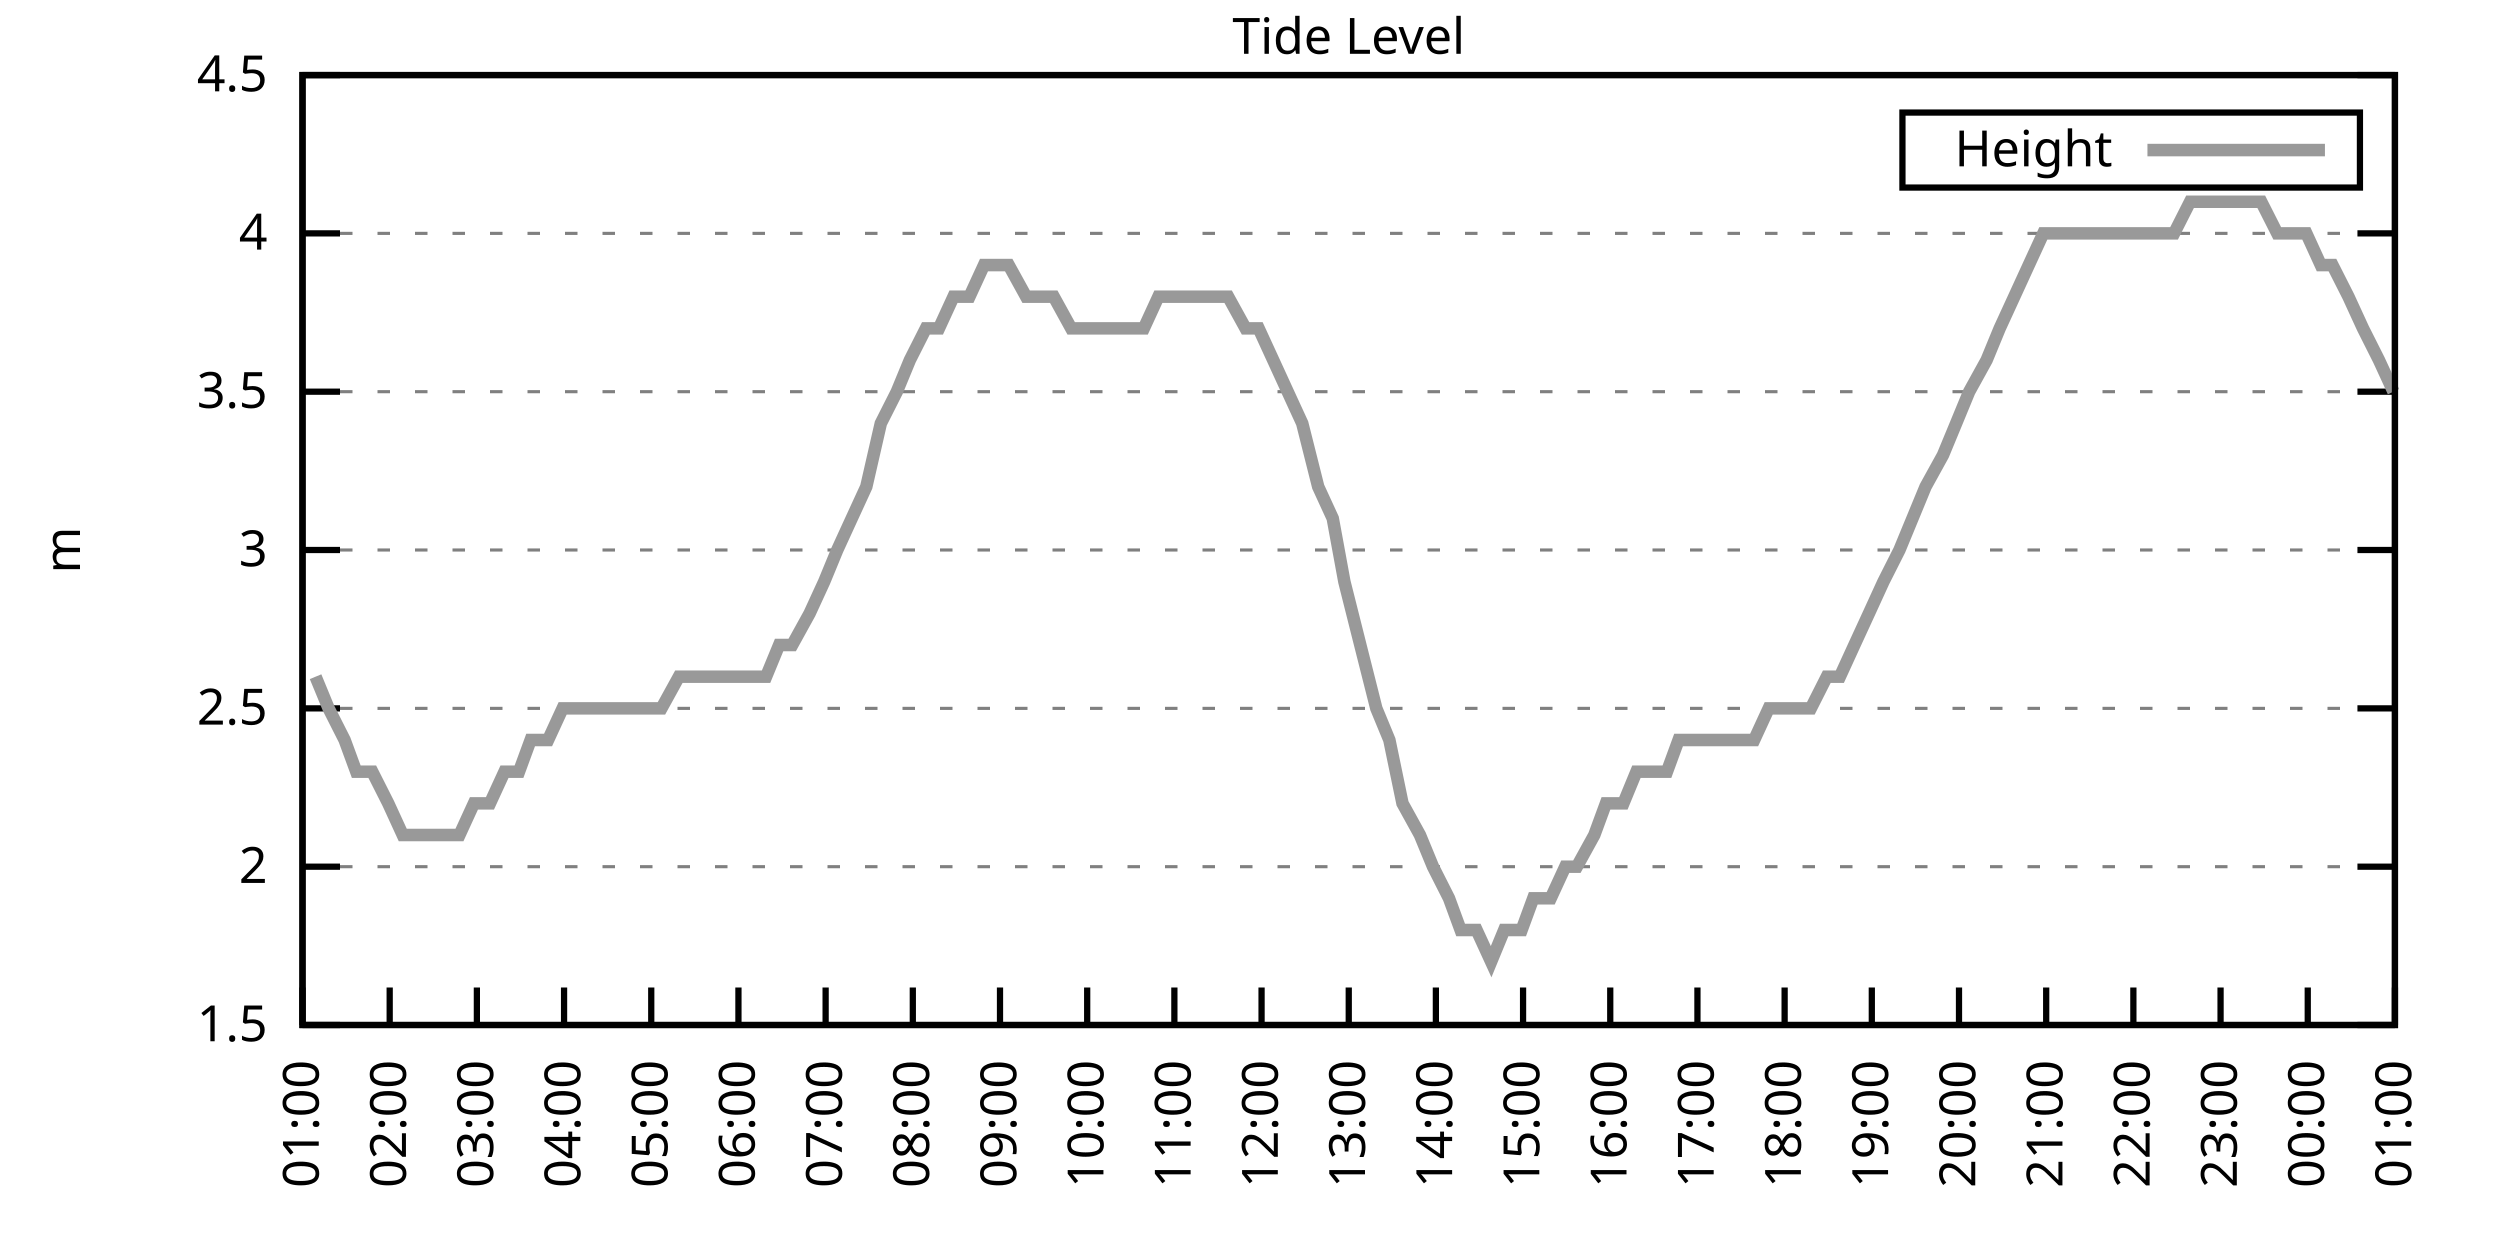
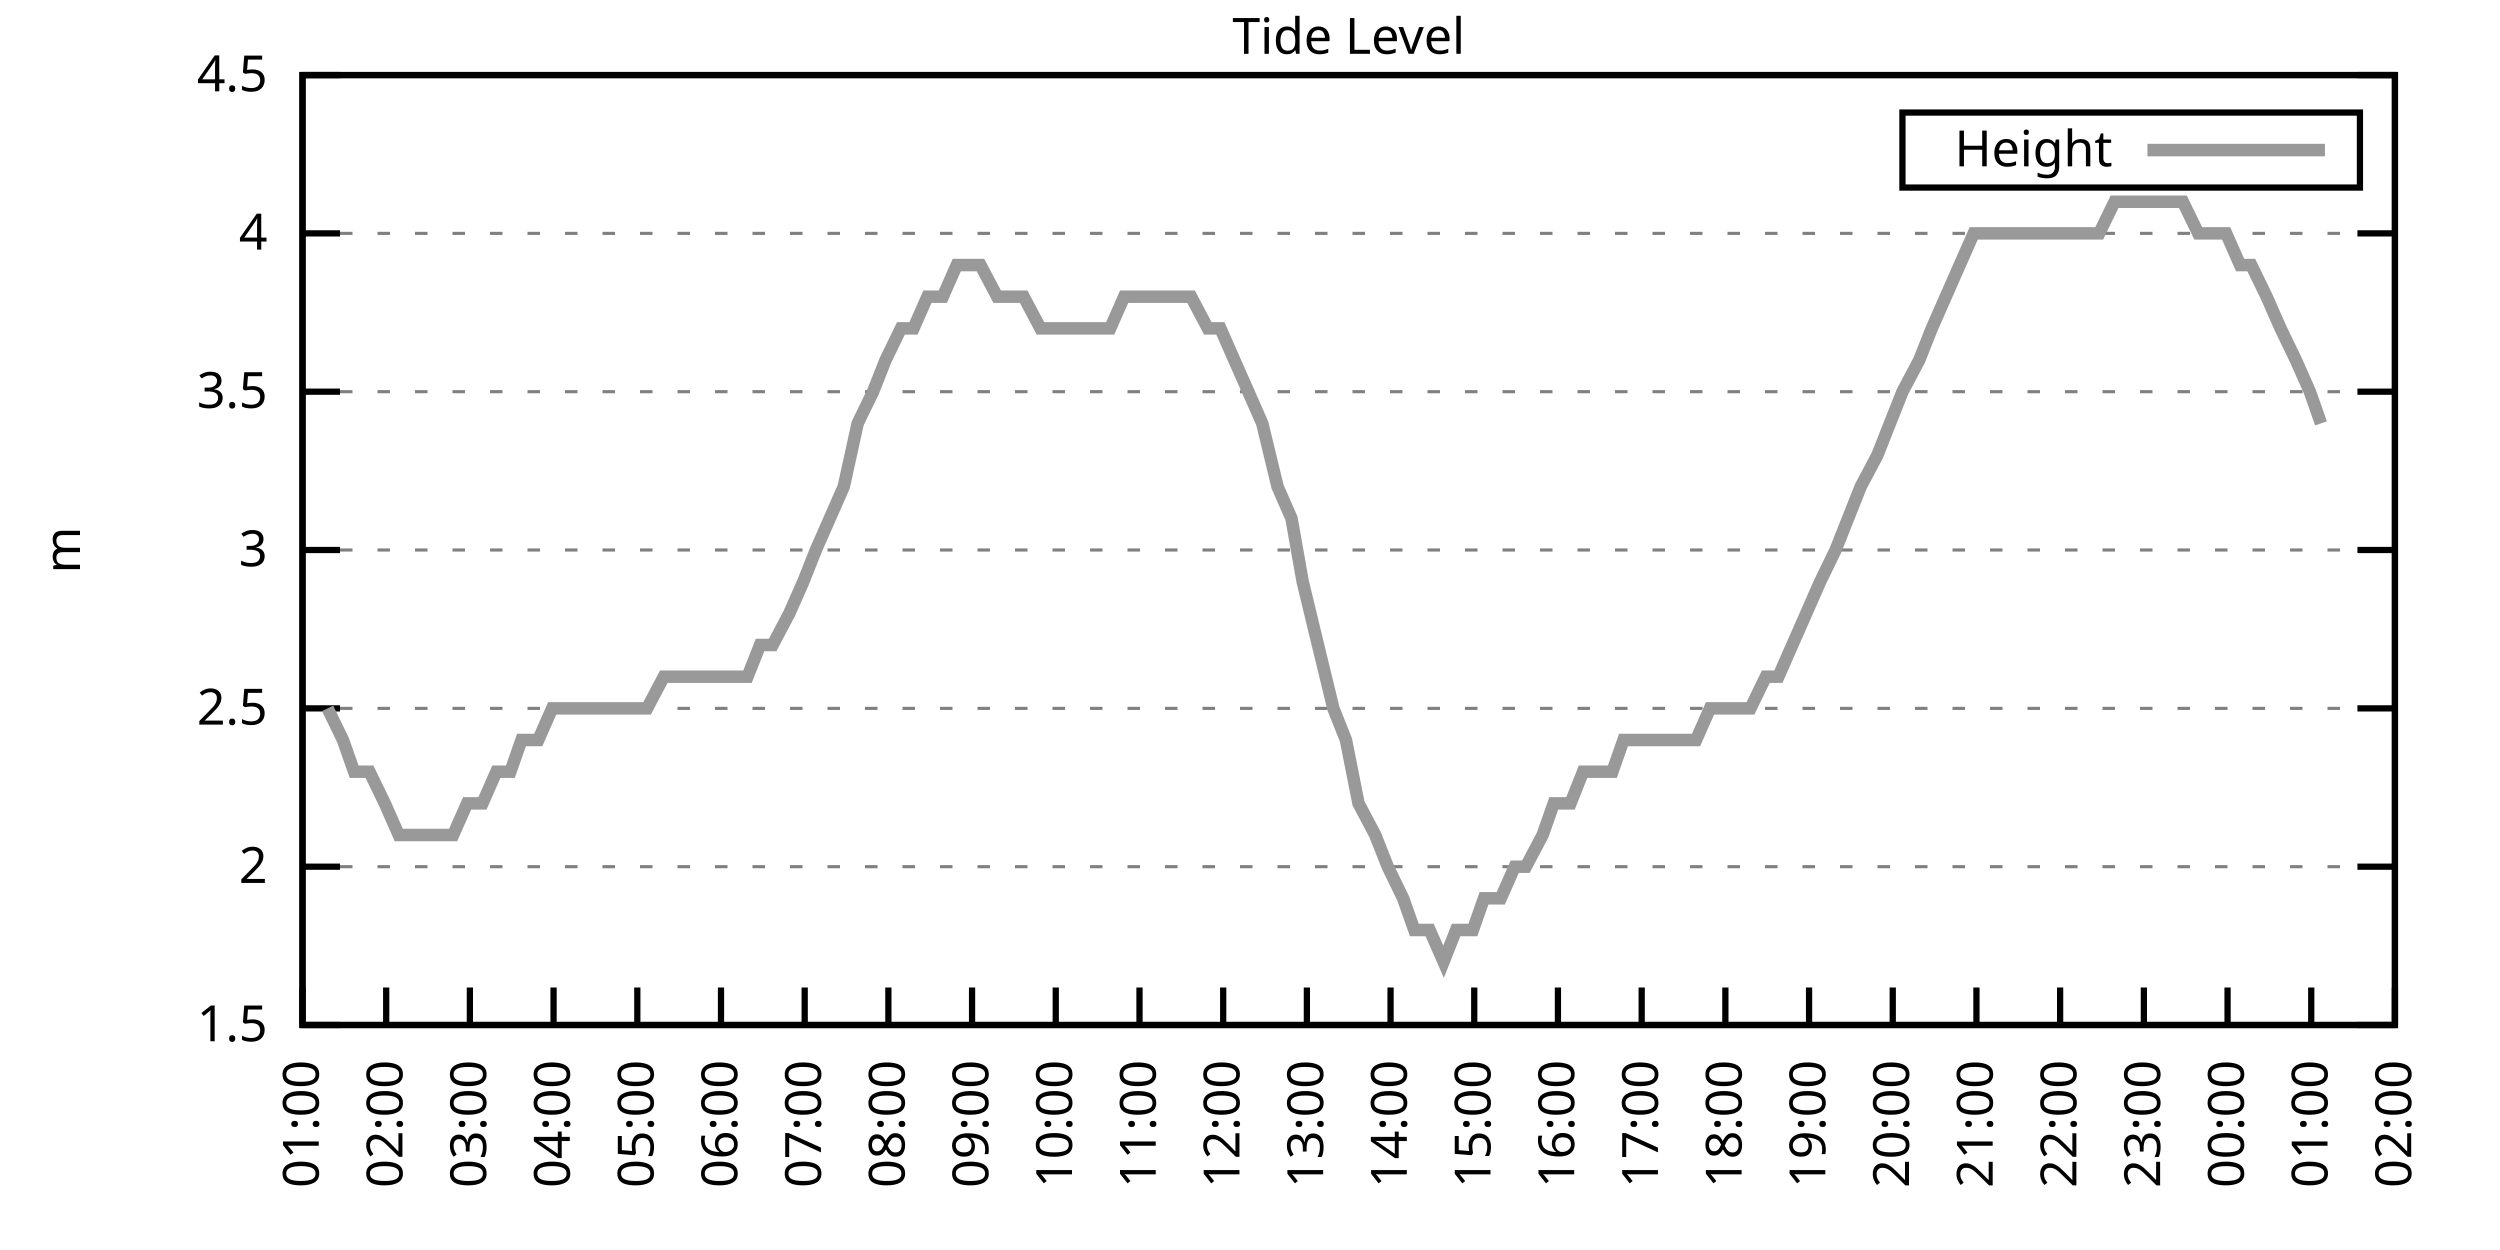
<svg xmlns="http://www.w3.org/2000/svg" xmlns:xlink="http://www.w3.org/1999/xlink" width="400" height="200" viewBox="0 0 400 200">
  <g id="gnuplot_canvas">
    <rect x="0" y="0" width="400" height="200" fill="none" />
    <defs>
      <circle id="gpDot" r="0.5" stroke-width="0.5" stroke="currentColor" />
      <path id="gpPt0" stroke-width="0.333" stroke="currentColor" d="M-1,0 h2 M0,-1 v2" />
      <path id="gpPt1" stroke-width="0.333" stroke="currentColor" d="M-1,-1 L1,1 M1,-1 L-1,1" />
      <path id="gpPt2" stroke-width="0.333" stroke="currentColor" d="M-1,0 L1,0 M0,-1 L0,1 M-1,-1 L1,1 M-1,1 L1,-1" />
      <rect id="gpPt3" stroke-width="0.333" stroke="currentColor" x="-1" y="-1" width="2" height="2" />
      <rect id="gpPt4" stroke-width="0.333" stroke="currentColor" fill="currentColor" x="-1" y="-1" width="2" height="2" />
      <circle id="gpPt5" stroke-width="0.333" stroke="currentColor" cx="0" cy="0" r="1" />
      <use xlink:href="#gpPt5" id="gpPt6" fill="currentColor" stroke="none" />
      <path id="gpPt7" stroke-width="0.333" stroke="currentColor" d="M0,-1.33 L-1.33,0.67 L1.33,0.67 z" />
      <use xlink:href="#gpPt7" id="gpPt8" fill="currentColor" stroke="none" />
      <use xlink:href="#gpPt7" id="gpPt9" stroke="currentColor" transform="rotate(180)" />
      <use xlink:href="#gpPt9" id="gpPt10" fill="currentColor" stroke="none" />
      <use xlink:href="#gpPt3" id="gpPt11" stroke="currentColor" transform="rotate(45)" />
      <use xlink:href="#gpPt11" id="gpPt12" fill="currentColor" stroke="none" />
      <path id="gpPt13" stroke-width="0.333" stroke="currentColor" d="M0,1.330 L1.265,0.411 L0.782,-1.067 L-0.782,-1.076 L-1.265,0.411 z" />
      <use xlink:href="#gpPt13" id="gpPt14" fill="currentColor" stroke="none" />
      <filter id="textbox" filterUnits="objectBoundingBox" x="0" y="0" height="1" width="1">
        <feFlood flood-color="white" flood-opacity="1" result="bgnd" />
        <feComposite in="SourceGraphic" in2="bgnd" operator="atop" />
      </filter>
      <filter id="greybox" filterUnits="objectBoundingBox" x="0" y="0" height="1" width="1">
        <feFlood flood-color="lightgrey" flood-opacity="1" result="grey" />
        <feComposite in="SourceGraphic" in2="grey" operator="atop" />
      </filter>
    </defs>
    <g fill="none" color="white" stroke="currentColor" stroke-width="1.00" stroke-linecap="butt" stroke-linejoin="miter">
</g>
    <g fill="none" color="black" stroke="currentColor" stroke-width="1.00" stroke-linecap="butt" stroke-linejoin="miter">
      <g stroke="none" shape-rendering="crispEdges">
        <polygon fill="rgb(255, 255, 255)" points="48.40,164.00 383.18,164.00 383.18,12.02 48.40,12.02 " />
      </g>
    </g>
    <g fill="none" color="black" stroke="currentColor" stroke-width="1.00" stroke-linecap="butt" stroke-linejoin="miter">
</g>
    <g fill="none" color="black" stroke="black" stroke-width="0.50" stroke-linecap="butt" stroke-linejoin="miter">
</g>
    <g fill="none" color="gray" stroke="currentColor" stroke-width="0.50" stroke-linecap="butt" stroke-linejoin="miter">
      <path stroke="gray" stroke-dasharray="2,4" class="gridline" d="M48.40,164.00 L383.19,164.00  " />
    </g>
    <g fill="none" color="gray" stroke="gray" stroke-width="1.00" stroke-linecap="butt" stroke-linejoin="miter">
</g>
    <g fill="none" color="black" stroke="currentColor" stroke-width="1.00" stroke-linecap="butt" stroke-linejoin="miter">
      <path stroke="black" d="M48.40,164.00 L54.40,164.00 M383.19,164.00 L377.19,164.00  " />
      <g transform="translate(42.80,166.60)" stroke="none" fill="black" font-family="Sans" font-size="8.00" text-anchor="end">
        <text>
          <tspan font-family="Sans"> 1.5</tspan>
        </text>
      </g>
    </g>
    <g fill="none" color="black" stroke="currentColor" stroke-width="1.00" stroke-linecap="butt" stroke-linejoin="miter">
</g>
    <g fill="none" color="black" stroke="black" stroke-width="0.50" stroke-linecap="butt" stroke-linejoin="miter">
</g>
    <g fill="none" color="gray" stroke="currentColor" stroke-width="0.50" stroke-linecap="butt" stroke-linejoin="miter">
      <path stroke="gray" stroke-dasharray="2,4" class="gridline" d="M48.40,138.67 L383.19,138.67  " />
    </g>
    <g fill="none" color="gray" stroke="gray" stroke-width="1.00" stroke-linecap="butt" stroke-linejoin="miter">
</g>
    <g fill="none" color="black" stroke="currentColor" stroke-width="1.00" stroke-linecap="butt" stroke-linejoin="miter">
      <path stroke="black" d="M48.40,138.67 L54.40,138.67 M383.19,138.67 L377.19,138.67  " />
      <g transform="translate(42.80,141.27)" stroke="none" fill="black" font-family="Sans" font-size="8.00" text-anchor="end">
        <text>
          <tspan font-family="Sans"> 2</tspan>
        </text>
      </g>
    </g>
    <g fill="none" color="black" stroke="currentColor" stroke-width="1.00" stroke-linecap="butt" stroke-linejoin="miter">
</g>
    <g fill="none" color="black" stroke="black" stroke-width="0.50" stroke-linecap="butt" stroke-linejoin="miter">
</g>
    <g fill="none" color="gray" stroke="currentColor" stroke-width="0.50" stroke-linecap="butt" stroke-linejoin="miter">
      <path stroke="gray" stroke-dasharray="2,4" class="gridline" d="M48.40,113.34 L383.19,113.34  " />
    </g>
    <g fill="none" color="gray" stroke="gray" stroke-width="1.00" stroke-linecap="butt" stroke-linejoin="miter">
</g>
    <g fill="none" color="black" stroke="currentColor" stroke-width="1.00" stroke-linecap="butt" stroke-linejoin="miter">
      <path stroke="black" d="M48.40,113.34 L54.40,113.34 M383.19,113.34 L377.19,113.34  " />
      <g transform="translate(42.80,115.94)" stroke="none" fill="black" font-family="Sans" font-size="8.00" text-anchor="end">
        <text>
          <tspan font-family="Sans"> 2.5</tspan>
        </text>
      </g>
    </g>
    <g fill="none" color="black" stroke="currentColor" stroke-width="1.00" stroke-linecap="butt" stroke-linejoin="miter">
</g>
    <g fill="none" color="black" stroke="black" stroke-width="0.50" stroke-linecap="butt" stroke-linejoin="miter">
</g>
    <g fill="none" color="gray" stroke="currentColor" stroke-width="0.50" stroke-linecap="butt" stroke-linejoin="miter">
      <path stroke="gray" stroke-dasharray="2,4" class="gridline" d="M48.40,88.00 L383.19,88.00  " />
    </g>
    <g fill="none" color="gray" stroke="gray" stroke-width="1.00" stroke-linecap="butt" stroke-linejoin="miter">
</g>
    <g fill="none" color="black" stroke="currentColor" stroke-width="1.00" stroke-linecap="butt" stroke-linejoin="miter">
      <path stroke="black" d="M48.40,88.00 L54.40,88.00 M383.19,88.00 L377.19,88.00  " />
      <g transform="translate(42.80,90.60)" stroke="none" fill="black" font-family="Sans" font-size="8.00" text-anchor="end">
        <text>
          <tspan font-family="Sans"> 3</tspan>
        </text>
      </g>
    </g>
    <g fill="none" color="black" stroke="currentColor" stroke-width="1.00" stroke-linecap="butt" stroke-linejoin="miter">
</g>
    <g fill="none" color="black" stroke="black" stroke-width="0.50" stroke-linecap="butt" stroke-linejoin="miter">
</g>
    <g fill="none" color="gray" stroke="currentColor" stroke-width="0.50" stroke-linecap="butt" stroke-linejoin="miter">
      <path stroke="gray" stroke-dasharray="2,4" class="gridline" d="M48.40,62.67 L383.19,62.67  " />
    </g>
    <g fill="none" color="gray" stroke="gray" stroke-width="1.00" stroke-linecap="butt" stroke-linejoin="miter">
</g>
    <g fill="none" color="black" stroke="currentColor" stroke-width="1.00" stroke-linecap="butt" stroke-linejoin="miter">
      <path stroke="black" d="M48.40,62.67 L54.40,62.67 M383.19,62.67 L377.19,62.67  " />
      <g transform="translate(42.80,65.27)" stroke="none" fill="black" font-family="Sans" font-size="8.00" text-anchor="end">
        <text>
          <tspan font-family="Sans"> 3.5</tspan>
        </text>
      </g>
    </g>
    <g fill="none" color="black" stroke="currentColor" stroke-width="1.00" stroke-linecap="butt" stroke-linejoin="miter">
</g>
    <g fill="none" color="black" stroke="black" stroke-width="0.50" stroke-linecap="butt" stroke-linejoin="miter">
</g>
    <g fill="none" color="gray" stroke="currentColor" stroke-width="0.50" stroke-linecap="butt" stroke-linejoin="miter">
      <path stroke="gray" stroke-dasharray="2,4" class="gridline" d="M48.40,37.34 L383.19,37.34  " />
    </g>
    <g fill="none" color="gray" stroke="gray" stroke-width="1.00" stroke-linecap="butt" stroke-linejoin="miter">
</g>
    <g fill="none" color="black" stroke="currentColor" stroke-width="1.00" stroke-linecap="butt" stroke-linejoin="miter">
      <path stroke="black" d="M48.40,37.34 L54.40,37.34 M383.19,37.34 L377.19,37.34  " />
      <g transform="translate(42.80,39.94)" stroke="none" fill="black" font-family="Sans" font-size="8.00" text-anchor="end">
        <text>
          <tspan font-family="Sans"> 4</tspan>
        </text>
      </g>
    </g>
    <g fill="none" color="black" stroke="currentColor" stroke-width="1.00" stroke-linecap="butt" stroke-linejoin="miter">
</g>
    <g fill="none" color="black" stroke="black" stroke-width="0.50" stroke-linecap="butt" stroke-linejoin="miter">
</g>
    <g fill="none" color="gray" stroke="currentColor" stroke-width="0.50" stroke-linecap="butt" stroke-linejoin="miter">
      <path stroke="gray" stroke-dasharray="2,4" class="gridline" d="M48.40,12.01 L383.19,12.01  " />
    </g>
    <g fill="none" color="gray" stroke="gray" stroke-width="1.00" stroke-linecap="butt" stroke-linejoin="miter">
</g>
    <g fill="none" color="black" stroke="currentColor" stroke-width="1.00" stroke-linecap="butt" stroke-linejoin="miter">
      <path stroke="black" d="M48.40,12.01 L54.40,12.01 M383.19,12.01 L377.19,12.01  " />
      <g transform="translate(42.80,14.61)" stroke="none" fill="black" font-family="Sans" font-size="8.00" text-anchor="end">
        <text>
          <tspan font-family="Sans"> 4.5</tspan>
        </text>
      </g>
    </g>
    <g fill="none" color="black" stroke="currentColor" stroke-width="1.00" stroke-linecap="butt" stroke-linejoin="miter">
      <path stroke="black" d="M48.40,164.00 L48.40,158.00  " />
      <g transform="translate(51.00,169.60) rotate(270.00)" stroke="none" fill="black" font-family="Sans" font-size="8.00" text-anchor="end">
        <text>
          <tspan font-family="Sans">01:00</tspan>
        </text>
      </g>
    </g>
    <g fill="none" color="black" stroke="currentColor" stroke-width="1.00" stroke-linecap="butt" stroke-linejoin="miter">
-       <path stroke="black" d="M62.35,164.00 L62.35,158.00  " />
-       <g transform="translate(64.95,169.60) rotate(270.00)" stroke="none" fill="black" font-family="Sans" font-size="8.00" text-anchor="end">
+       <path stroke="black" d="M61.79,164.00 L61.79,158.00  " />
+       <g transform="translate(64.39,169.60) rotate(270.00)" stroke="none" fill="black" font-family="Sans" font-size="8.00" text-anchor="end">
        <text>
          <tspan font-family="Sans">02:00</tspan>
        </text>
      </g>
    </g>
    <g fill="none" color="black" stroke="currentColor" stroke-width="1.00" stroke-linecap="butt" stroke-linejoin="miter">
-       <path stroke="black" d="M76.30,164.00 L76.30,158.00  " />
-       <g transform="translate(78.90,169.60) rotate(270.00)" stroke="none" fill="black" font-family="Sans" font-size="8.00" text-anchor="end">
+       <path stroke="black" d="M75.18,164.00 L75.18,158.00  " />
+       <g transform="translate(77.78,169.60) rotate(270.00)" stroke="none" fill="black" font-family="Sans" font-size="8.00" text-anchor="end">
        <text>
          <tspan font-family="Sans">03:00</tspan>
        </text>
      </g>
    </g>
    <g fill="none" color="black" stroke="currentColor" stroke-width="1.00" stroke-linecap="butt" stroke-linejoin="miter">
-       <path stroke="black" d="M90.25,164.00 L90.25,158.00  " />
-       <g transform="translate(92.85,169.60) rotate(270.00)" stroke="none" fill="black" font-family="Sans" font-size="8.00" text-anchor="end">
+       <path stroke="black" d="M88.57,164.00 L88.57,158.00  " />
+       <g transform="translate(91.17,169.60) rotate(270.00)" stroke="none" fill="black" font-family="Sans" font-size="8.00" text-anchor="end">
        <text>
          <tspan font-family="Sans">04:00</tspan>
        </text>
      </g>
    </g>
    <g fill="none" color="black" stroke="currentColor" stroke-width="1.00" stroke-linecap="butt" stroke-linejoin="miter">
-       <path stroke="black" d="M104.20,164.00 L104.20,158.00  " />
-       <g transform="translate(106.80,169.60) rotate(270.00)" stroke="none" fill="black" font-family="Sans" font-size="8.00" text-anchor="end">
+       <path stroke="black" d="M101.97,164.00 L101.97,158.00  " />
+       <g transform="translate(104.57,169.60) rotate(270.00)" stroke="none" fill="black" font-family="Sans" font-size="8.00" text-anchor="end">
        <text>
          <tspan font-family="Sans">05:00</tspan>
        </text>
      </g>
    </g>
    <g fill="none" color="black" stroke="currentColor" stroke-width="1.00" stroke-linecap="butt" stroke-linejoin="miter">
-       <path stroke="black" d="M118.15,164.00 L118.15,158.00  " />
-       <g transform="translate(120.75,169.60) rotate(270.00)" stroke="none" fill="black" font-family="Sans" font-size="8.00" text-anchor="end">
+       <path stroke="black" d="M115.36,164.00 L115.36,158.00  " />
+       <g transform="translate(117.96,169.60) rotate(270.00)" stroke="none" fill="black" font-family="Sans" font-size="8.00" text-anchor="end">
        <text>
          <tspan font-family="Sans">06:00</tspan>
        </text>
      </g>
    </g>
    <g fill="none" color="black" stroke="currentColor" stroke-width="1.00" stroke-linecap="butt" stroke-linejoin="miter">
-       <path stroke="black" d="M132.10,164.00 L132.10,158.00  " />
-       <g transform="translate(134.70,169.60) rotate(270.00)" stroke="none" fill="black" font-family="Sans" font-size="8.00" text-anchor="end">
+       <path stroke="black" d="M128.75,164.00 L128.75,158.00  " />
+       <g transform="translate(131.35,169.60) rotate(270.00)" stroke="none" fill="black" font-family="Sans" font-size="8.00" text-anchor="end">
        <text>
          <tspan font-family="Sans">07:00</tspan>
        </text>
      </g>
    </g>
    <g fill="none" color="black" stroke="currentColor" stroke-width="1.00" stroke-linecap="butt" stroke-linejoin="miter">
-       <path stroke="black" d="M146.05,164.00 L146.05,158.00  " />
-       <g transform="translate(148.65,169.60) rotate(270.00)" stroke="none" fill="black" font-family="Sans" font-size="8.00" text-anchor="end">
+       <path stroke="black" d="M142.14,164.00 L142.14,158.00  " />
+       <g transform="translate(144.74,169.60) rotate(270.00)" stroke="none" fill="black" font-family="Sans" font-size="8.00" text-anchor="end">
        <text>
          <tspan font-family="Sans">08:00</tspan>
        </text>
      </g>
    </g>
    <g fill="none" color="black" stroke="currentColor" stroke-width="1.00" stroke-linecap="butt" stroke-linejoin="miter">
-       <path stroke="black" d="M160.00,164.00 L160.00,158.00  " />
-       <g transform="translate(162.60,169.60) rotate(270.00)" stroke="none" fill="black" font-family="Sans" font-size="8.00" text-anchor="end">
+       <path stroke="black" d="M155.53,164.00 L155.53,158.00  " />
+       <g transform="translate(158.13,169.60) rotate(270.00)" stroke="none" fill="black" font-family="Sans" font-size="8.00" text-anchor="end">
        <text>
          <tspan font-family="Sans">09:00</tspan>
        </text>
      </g>
    </g>
    <g fill="none" color="black" stroke="currentColor" stroke-width="1.00" stroke-linecap="butt" stroke-linejoin="miter">
-       <path stroke="black" d="M173.95,164.00 L173.95,158.00  " />
-       <g transform="translate(176.55,169.60) rotate(270.00)" stroke="none" fill="black" font-family="Sans" font-size="8.00" text-anchor="end">
+       <path stroke="black" d="M168.92,164.00 L168.92,158.00  " />
+       <g transform="translate(171.52,169.60) rotate(270.00)" stroke="none" fill="black" font-family="Sans" font-size="8.00" text-anchor="end">
        <text>
          <tspan font-family="Sans">10:00</tspan>
        </text>
      </g>
    </g>
    <g fill="none" color="black" stroke="currentColor" stroke-width="1.00" stroke-linecap="butt" stroke-linejoin="miter">
-       <path stroke="black" d="M187.90,164.00 L187.90,158.00  " />
-       <g transform="translate(190.50,169.60) rotate(270.00)" stroke="none" fill="black" font-family="Sans" font-size="8.00" text-anchor="end">
+       <path stroke="black" d="M182.32,164.00 L182.32,158.00  " />
+       <g transform="translate(184.92,169.60) rotate(270.00)" stroke="none" fill="black" font-family="Sans" font-size="8.00" text-anchor="end">
        <text>
          <tspan font-family="Sans">11:00</tspan>
        </text>
      </g>
    </g>
    <g fill="none" color="black" stroke="currentColor" stroke-width="1.00" stroke-linecap="butt" stroke-linejoin="miter">
-       <path stroke="black" d="M201.85,164.00 L201.85,158.00  " />
-       <g transform="translate(204.45,169.60) rotate(270.00)" stroke="none" fill="black" font-family="Sans" font-size="8.00" text-anchor="end">
+       <path stroke="black" d="M195.71,164.00 L195.71,158.00  " />
+       <g transform="translate(198.31,169.60) rotate(270.00)" stroke="none" fill="black" font-family="Sans" font-size="8.00" text-anchor="end">
        <text>
          <tspan font-family="Sans">12:00</tspan>
        </text>
      </g>
    </g>
    <g fill="none" color="black" stroke="currentColor" stroke-width="1.00" stroke-linecap="butt" stroke-linejoin="miter">
-       <path stroke="black" d="M215.80,164.00 L215.80,158.00  " />
-       <g transform="translate(218.40,169.60) rotate(270.00)" stroke="none" fill="black" font-family="Sans" font-size="8.00" text-anchor="end">
+       <path stroke="black" d="M209.10,164.00 L209.10,158.00  " />
+       <g transform="translate(211.70,169.60) rotate(270.00)" stroke="none" fill="black" font-family="Sans" font-size="8.00" text-anchor="end">
        <text>
          <tspan font-family="Sans">13:00</tspan>
        </text>
      </g>
    </g>
    <g fill="none" color="black" stroke="currentColor" stroke-width="1.00" stroke-linecap="butt" stroke-linejoin="miter">
-       <path stroke="black" d="M229.74,164.00 L229.74,158.00  " />
-       <g transform="translate(232.34,169.60) rotate(270.00)" stroke="none" fill="black" font-family="Sans" font-size="8.00" text-anchor="end">
+       <path stroke="black" d="M222.49,164.00 L222.49,158.00  " />
+       <g transform="translate(225.09,169.60) rotate(270.00)" stroke="none" fill="black" font-family="Sans" font-size="8.00" text-anchor="end">
        <text>
          <tspan font-family="Sans">14:00</tspan>
        </text>
      </g>
    </g>
    <g fill="none" color="black" stroke="currentColor" stroke-width="1.00" stroke-linecap="butt" stroke-linejoin="miter">
-       <path stroke="black" d="M243.69,164.00 L243.69,158.00  " />
-       <g transform="translate(246.29,169.60) rotate(270.00)" stroke="none" fill="black" font-family="Sans" font-size="8.00" text-anchor="end">
+       <path stroke="black" d="M235.88,164.00 L235.88,158.00  " />
+       <g transform="translate(238.48,169.60) rotate(270.00)" stroke="none" fill="black" font-family="Sans" font-size="8.00" text-anchor="end">
        <text>
          <tspan font-family="Sans">15:00</tspan>
        </text>
      </g>
    </g>
    <g fill="none" color="black" stroke="currentColor" stroke-width="1.00" stroke-linecap="butt" stroke-linejoin="miter">
-       <path stroke="black" d="M257.64,164.00 L257.64,158.00  " />
-       <g transform="translate(260.24,169.60) rotate(270.00)" stroke="none" fill="black" font-family="Sans" font-size="8.00" text-anchor="end">
+       <path stroke="black" d="M249.27,164.00 L249.27,158.00  " />
+       <g transform="translate(251.87,169.60) rotate(270.00)" stroke="none" fill="black" font-family="Sans" font-size="8.00" text-anchor="end">
        <text>
          <tspan font-family="Sans">16:00</tspan>
        </text>
      </g>
    </g>
    <g fill="none" color="black" stroke="currentColor" stroke-width="1.00" stroke-linecap="butt" stroke-linejoin="miter">
-       <path stroke="black" d="M271.59,164.00 L271.59,158.00  " />
-       <g transform="translate(274.19,169.60) rotate(270.00)" stroke="none" fill="black" font-family="Sans" font-size="8.00" text-anchor="end">
+       <path stroke="black" d="M262.67,164.00 L262.67,158.00  " />
+       <g transform="translate(265.27,169.60) rotate(270.00)" stroke="none" fill="black" font-family="Sans" font-size="8.00" text-anchor="end">
        <text>
          <tspan font-family="Sans">17:00</tspan>
        </text>
      </g>
    </g>
    <g fill="none" color="black" stroke="currentColor" stroke-width="1.00" stroke-linecap="butt" stroke-linejoin="miter">
-       <path stroke="black" d="M285.54,164.00 L285.54,158.00  " />
-       <g transform="translate(288.14,169.60) rotate(270.00)" stroke="none" fill="black" font-family="Sans" font-size="8.00" text-anchor="end">
+       <path stroke="black" d="M276.06,164.00 L276.06,158.00  " />
+       <g transform="translate(278.66,169.60) rotate(270.00)" stroke="none" fill="black" font-family="Sans" font-size="8.00" text-anchor="end">
        <text>
          <tspan font-family="Sans">18:00</tspan>
        </text>
      </g>
    </g>
    <g fill="none" color="black" stroke="currentColor" stroke-width="1.00" stroke-linecap="butt" stroke-linejoin="miter">
-       <path stroke="black" d="M299.49,164.00 L299.49,158.00  " />
-       <g transform="translate(302.09,169.60) rotate(270.00)" stroke="none" fill="black" font-family="Sans" font-size="8.00" text-anchor="end">
+       <path stroke="black" d="M289.45,164.00 L289.45,158.00  " />
+       <g transform="translate(292.05,169.60) rotate(270.00)" stroke="none" fill="black" font-family="Sans" font-size="8.00" text-anchor="end">
        <text>
          <tspan font-family="Sans">19:00</tspan>
        </text>
      </g>
    </g>
    <g fill="none" color="black" stroke="currentColor" stroke-width="1.00" stroke-linecap="butt" stroke-linejoin="miter">
-       <path stroke="black" d="M313.44,164.00 L313.44,158.00  " />
-       <g transform="translate(316.04,169.60) rotate(270.00)" stroke="none" fill="black" font-family="Sans" font-size="8.00" text-anchor="end">
+       <path stroke="black" d="M302.84,164.00 L302.84,158.00  " />
+       <g transform="translate(305.44,169.60) rotate(270.00)" stroke="none" fill="black" font-family="Sans" font-size="8.00" text-anchor="end">
        <text>
          <tspan font-family="Sans">20:00</tspan>
        </text>
      </g>
    </g>
    <g fill="none" color="black" stroke="currentColor" stroke-width="1.00" stroke-linecap="butt" stroke-linejoin="miter">
-       <path stroke="black" d="M327.39,164.00 L327.39,158.00  " />
-       <g transform="translate(329.99,169.60) rotate(270.00)" stroke="none" fill="black" font-family="Sans" font-size="8.00" text-anchor="end">
+       <path stroke="black" d="M316.23,164.00 L316.23,158.00  " />
+       <g transform="translate(318.83,169.60) rotate(270.00)" stroke="none" fill="black" font-family="Sans" font-size="8.00" text-anchor="end">
        <text>
          <tspan font-family="Sans">21:00</tspan>
        </text>
      </g>
    </g>
    <g fill="none" color="black" stroke="currentColor" stroke-width="1.00" stroke-linecap="butt" stroke-linejoin="miter">
-       <path stroke="black" d="M341.34,164.00 L341.34,158.00  " />
-       <g transform="translate(343.94,169.60) rotate(270.00)" stroke="none" fill="black" font-family="Sans" font-size="8.00" text-anchor="end">
+       <path stroke="black" d="M329.62,164.00 L329.62,158.00  " />
+       <g transform="translate(332.22,169.60) rotate(270.00)" stroke="none" fill="black" font-family="Sans" font-size="8.00" text-anchor="end">
        <text>
          <tspan font-family="Sans">22:00</tspan>
        </text>
      </g>
    </g>
    <g fill="none" color="black" stroke="currentColor" stroke-width="1.00" stroke-linecap="butt" stroke-linejoin="miter">
-       <path stroke="black" d="M355.29,164.00 L355.29,158.00  " />
-       <g transform="translate(357.89,169.60) rotate(270.00)" stroke="none" fill="black" font-family="Sans" font-size="8.00" text-anchor="end">
+       <path stroke="black" d="M343.02,164.00 L343.02,158.00  " />
+       <g transform="translate(345.62,169.60) rotate(270.00)" stroke="none" fill="black" font-family="Sans" font-size="8.00" text-anchor="end">
        <text>
          <tspan font-family="Sans">23:00</tspan>
        </text>
      </g>
    </g>
    <g fill="none" color="black" stroke="currentColor" stroke-width="1.00" stroke-linecap="butt" stroke-linejoin="miter">
-       <path stroke="black" d="M369.24,164.00 L369.24,158.00  " />
-       <g transform="translate(371.84,169.60) rotate(270.00)" stroke="none" fill="black" font-family="Sans" font-size="8.00" text-anchor="end">
+       <path stroke="black" d="M356.41,164.00 L356.41,158.00  " />
+       <g transform="translate(359.01,169.60) rotate(270.00)" stroke="none" fill="black" font-family="Sans" font-size="8.00" text-anchor="end">
        <text>
          <tspan font-family="Sans">00:00</tspan>
+         </text>
+       </g>
+     </g>
+     <g fill="none" color="black" stroke="currentColor" stroke-width="1.00" stroke-linecap="butt" stroke-linejoin="miter">
+       <path stroke="black" d="M369.80,164.00 L369.80,158.00  " />
+       <g transform="translate(372.40,169.60) rotate(270.00)" stroke="none" fill="black" font-family="Sans" font-size="8.00" text-anchor="end">
+         <text>
+           <tspan font-family="Sans">01:00</tspan>
        </text>
      </g>
    </g>
    <g fill="none" color="black" stroke="currentColor" stroke-width="1.00" stroke-linecap="butt" stroke-linejoin="miter">
      <path stroke="black" d="M383.19,164.00 L383.19,158.00  " />
      <g transform="translate(385.79,169.60) rotate(270.00)" stroke="none" fill="black" font-family="Sans" font-size="8.00" text-anchor="end">
        <text>
-           <tspan font-family="Sans">01:00</tspan>
+           <tspan font-family="Sans">02:00</tspan>
        </text>
      </g>
    </g>
    <g fill="none" color="black" stroke="currentColor" stroke-width="1.00" stroke-linecap="butt" stroke-linejoin="miter">
</g>
    <g fill="none" color="black" stroke="currentColor" stroke-width="1.00" stroke-linecap="butt" stroke-linejoin="miter">
      <path stroke="black" d="M48.40,12.01 L48.40,164.00 L383.19,164.00 L383.19,12.01 L48.40,12.01 Z  " />
    </g>
    <g fill="none" color="black" stroke="currentColor" stroke-width="1.00" stroke-linecap="butt" stroke-linejoin="miter">
</g>
    <g fill="none" color="black" stroke="currentColor" stroke-width="1.00" stroke-linecap="butt" stroke-linejoin="miter">
      <path stroke="black" d="M304.39,30.01 L304.39,18.01 L377.59,18.01 L377.59,30.01 L304.39,30.01 Z  " />
    </g>
    <g id="Tide_level_plot_1">
      <g fill="none" color="white" stroke="black" stroke-width="2.00" stroke-linecap="butt" stroke-linejoin="miter">
</g>
      <g fill="none" color="black" stroke="currentColor" stroke-width="2.00" stroke-linecap="butt" stroke-linejoin="miter">
        <g transform="translate(337.99,26.61)" stroke="none" fill="black" font-family="Sans" font-size="8.00" text-anchor="end">
          <text>
            <tspan font-family="Sans">Height</tspan>
          </text>
        </g>
      </g>
      <g fill="none" color="black" stroke="currentColor" stroke-width="2.00" stroke-linecap="butt" stroke-linejoin="miter">
-         <path stroke="rgb(153, 153, 153)" d="M343.59,24.01 L371.99,24.01 M50.49,108.27 L52.58,113.34 L55.14,118.40 L57.00,123.47 L59.56,123.47 L62.12,128.54   L64.44,133.60 L66.30,133.60 L68.63,133.60 L71.18,133.60 L73.51,133.60 L75.83,128.54 L78.39,128.54 L80.72,123.47   L83.04,123.47 L84.90,118.40 L87.69,118.40 L90.02,113.34 L91.41,113.34 L94.20,113.34 L96.76,113.34 L99.32,113.34   L101.41,113.34 L103.73,113.34 L105.83,113.34 L108.62,108.27 L110.94,108.27 L113.27,108.27 L115.59,108.27 L117.92,108.27   L119.54,108.27 L122.57,108.27 L124.66,103.20 L126.75,103.20 L129.54,98.14 L131.87,93.07 L133.96,88.00 L136.28,82.94   L138.61,77.87 L140.93,67.74 L143.49,62.67 L145.58,57.61 L148.14,52.54 L150.23,52.54 L152.56,47.47 L155.11,47.47   L157.44,42.41 L159.76,42.41 L161.39,42.41 L164.18,47.47 L166.27,47.47 L168.60,47.47 L171.39,52.54 L173.25,52.54   L175.57,52.54 L178.36,52.54 L180.69,52.54 L183.01,52.54 L185.34,47.47 L187.66,47.47 L189.99,47.47 L192.08,47.47   L194.41,47.47 L196.50,47.47 L199.29,52.54 L201.38,52.54 L203.71,57.61 L206.03,62.67 L208.36,67.74 L210.91,77.87   L213.24,82.94 L215.10,93.07 L217.65,103.20 L220.21,113.34 L222.30,118.40 L224.40,128.54 L227.19,133.60 L229.28,138.67   L231.84,143.73 L233.70,148.80 L236.25,148.80 L238.58,153.87 L240.67,148.80 L243.46,148.80 L245.32,143.73 L248.11,143.73   L250.44,138.67 L252.30,138.67 L255.09,133.60 L256.95,128.54 L259.74,128.54 L261.83,123.47 L263.92,123.47 L266.71,123.47   L268.57,118.40 L270.90,118.40 L273.69,118.40 L275.55,118.40 L277.87,118.40 L280.66,118.40 L282.99,113.34 L284.85,113.34   L287.64,113.34 L289.73,113.34 L292.29,108.27 L294.38,108.27 L296.70,103.20 L299.03,98.14 L301.35,93.07 L303.91,88.00   L306.00,82.94 L308.09,77.87 L310.88,72.81 L312.98,67.74 L315.07,62.67 L317.86,57.61 L319.95,52.54 L322.28,47.47   L324.60,42.41 L326.93,37.34 L329.02,37.34 L331.34,37.34 L334.13,37.34 L336.46,37.34 L338.78,37.34 L340.88,37.34   L343.20,37.34 L345.76,37.34 L347.85,37.34 L350.41,32.28 L352.73,32.28 L354.83,32.28 L357.38,32.28 L359.71,32.28   L361.80,32.28 L364.36,37.34 L366.45,37.34 L369.01,37.34 L371.33,42.41 L373.19,42.41 L375.75,47.47 L378.08,52.54   L380.63,57.61 L382.96,62.67  " />
+         <path stroke="rgb(153, 153, 153)" d="M343.59,24.01 L371.99,24.01 M52.42,113.34 L54.87,118.40 L56.66,123.47 L59.11,123.47 L61.57,128.54 L63.80,133.60   L65.59,133.60 L67.82,133.60 L70.27,133.60 L72.50,133.60 L74.74,128.54 L77.19,128.54 L79.42,123.47 L81.66,123.47   L83.44,118.40 L86.12,118.40 L88.35,113.34 L89.69,113.34 L92.37,113.34 L94.82,113.34 L97.28,113.34 L99.29,113.34   L101.52,113.34 L103.53,113.34 L106.21,108.27 L108.44,108.27 L110.67,108.27 L112.90,108.27 L115.13,108.27 L116.70,108.27   L119.60,108.27 L121.61,103.20 L123.62,103.20 L126.29,98.14 L128.53,93.07 L130.54,88.00 L132.77,82.94 L135.00,77.87   L137.23,67.74 L139.69,62.67 L141.69,57.61 L144.15,52.54 L146.16,52.54 L148.39,47.47 L150.85,47.47 L153.08,42.41   L155.31,42.41 L156.87,42.41 L159.55,47.47 L161.56,47.47 L163.79,47.47 L166.47,52.54 L168.25,52.54 L170.49,52.54   L173.17,52.54 L175.40,52.54 L177.63,52.54 L179.86,47.47 L182.09,47.47 L184.32,47.47 L186.33,47.47 L188.57,47.47   L190.57,47.47 L193.25,52.54 L195.26,52.54 L197.49,57.61 L199.73,62.67 L201.96,67.74 L204.41,77.87 L206.64,82.94   L208.43,93.07 L210.88,103.20 L213.34,113.34 L215.35,118.40 L217.36,128.54 L220.04,133.60 L222.04,138.67 L224.50,143.73   L226.29,148.80 L228.74,148.80 L230.97,153.87 L232.98,148.80 L235.66,148.80 L237.44,143.73 L240.12,143.73 L242.36,138.67   L244.14,138.67 L246.82,133.60 L248.60,128.54 L251.28,128.54 L253.29,123.47 L255.30,123.47 L257.98,123.47 L259.76,118.40   L262.00,118.40 L264.67,118.40 L266.46,118.40 L268.69,118.40 L271.37,118.40 L273.60,113.34 L275.39,113.34 L278.07,113.34   L280.07,113.34 L282.53,108.27 L284.54,108.27 L286.77,103.20 L289.00,98.14 L291.23,93.07 L293.69,88.00 L295.70,82.94   L297.71,77.87 L300.39,72.81 L302.39,67.74 L304.40,62.67 L307.08,57.61 L309.09,52.54 L311.32,47.47 L313.55,42.41   L315.79,37.34 L317.79,37.34 L320.03,37.34 L322.70,37.34 L324.94,37.34 L327.17,37.34 L329.18,37.34 L331.41,37.34   L333.86,37.34 L335.87,37.34 L338.33,32.28 L340.56,32.28 L342.57,32.28 L345.02,32.28 L347.26,32.28 L349.26,32.28   L351.72,37.34 L353.73,37.34 L356.18,37.34 L358.42,42.41 L360.20,42.41 L362.66,47.47 L364.89,52.54 L367.34,57.61   L369.58,62.67 L371.36,67.74  " />
      </g>
    </g>
    <g fill="none" color="black" stroke="currentColor" stroke-width="2.00" stroke-linecap="butt" stroke-linejoin="miter">
</g>
    <g fill="none" color="black" stroke="black" stroke-width="1.00" stroke-linecap="butt" stroke-linejoin="miter">
</g>
    <g fill="none" color="black" stroke="currentColor" stroke-width="1.00" stroke-linecap="butt" stroke-linejoin="miter">
      <path stroke="black" d="M48.40,12.01 L48.40,164.00 L383.19,164.00 L383.19,12.01 L48.40,12.01 Z  " />
      <g transform="translate(12.80,88.01) rotate(270.00)" stroke="none" fill="black" font-family="Sans" font-size="8.00" text-anchor="middle">
        <text>
          <tspan font-family="Sans">m</tspan>
        </text>
      </g>
    </g>
    <g fill="none" color="black" stroke="currentColor" stroke-width="1.00" stroke-linecap="butt" stroke-linejoin="miter">
</g>
    <g fill="none" color="black" stroke="currentColor" stroke-width="1.00" stroke-linecap="butt" stroke-linejoin="miter">
      <g transform="translate(215.79,8.61)" stroke="none" fill="black" font-family="Sans" font-size="8.00" text-anchor="middle">
        <text>
          <tspan font-family="Sans">Tide Level</tspan>
        </text>
      </g>
    </g>
    <g fill="none" color="black" stroke="currentColor" stroke-width="1.00" stroke-linecap="butt" stroke-linejoin="miter">
</g>
  </g>
</svg>
